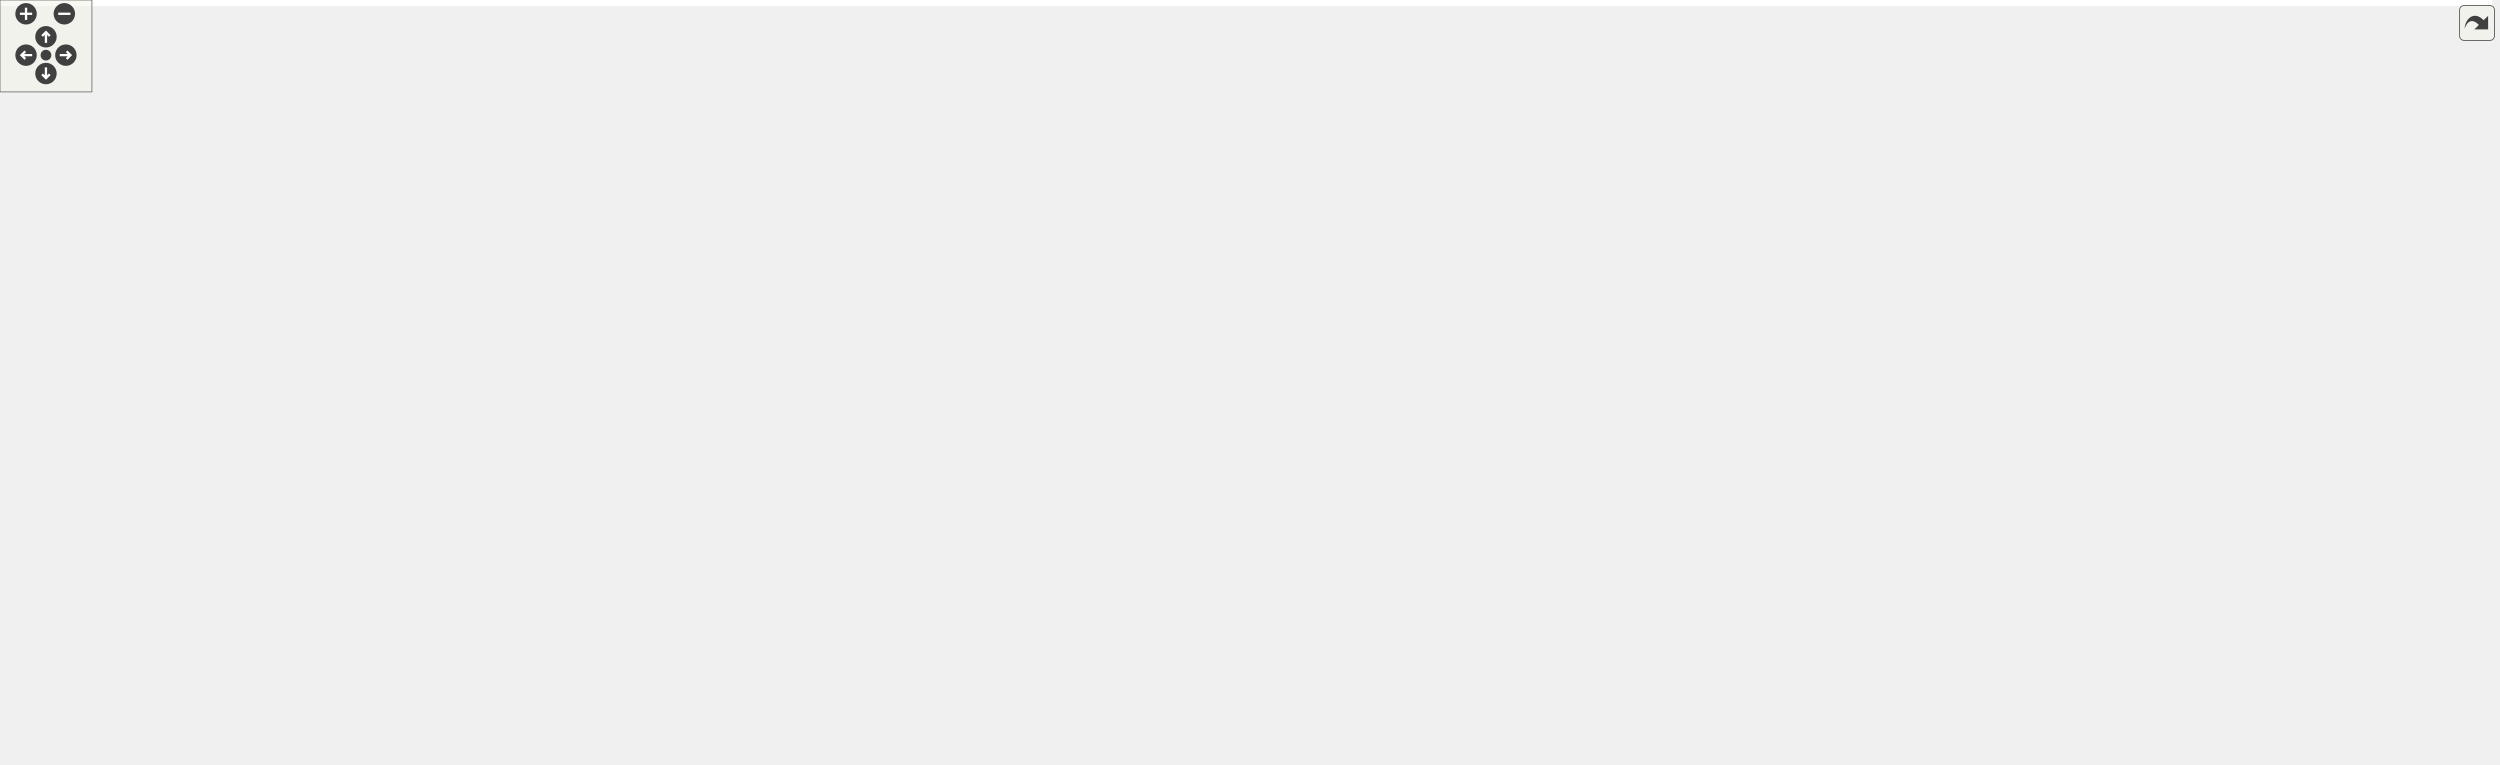
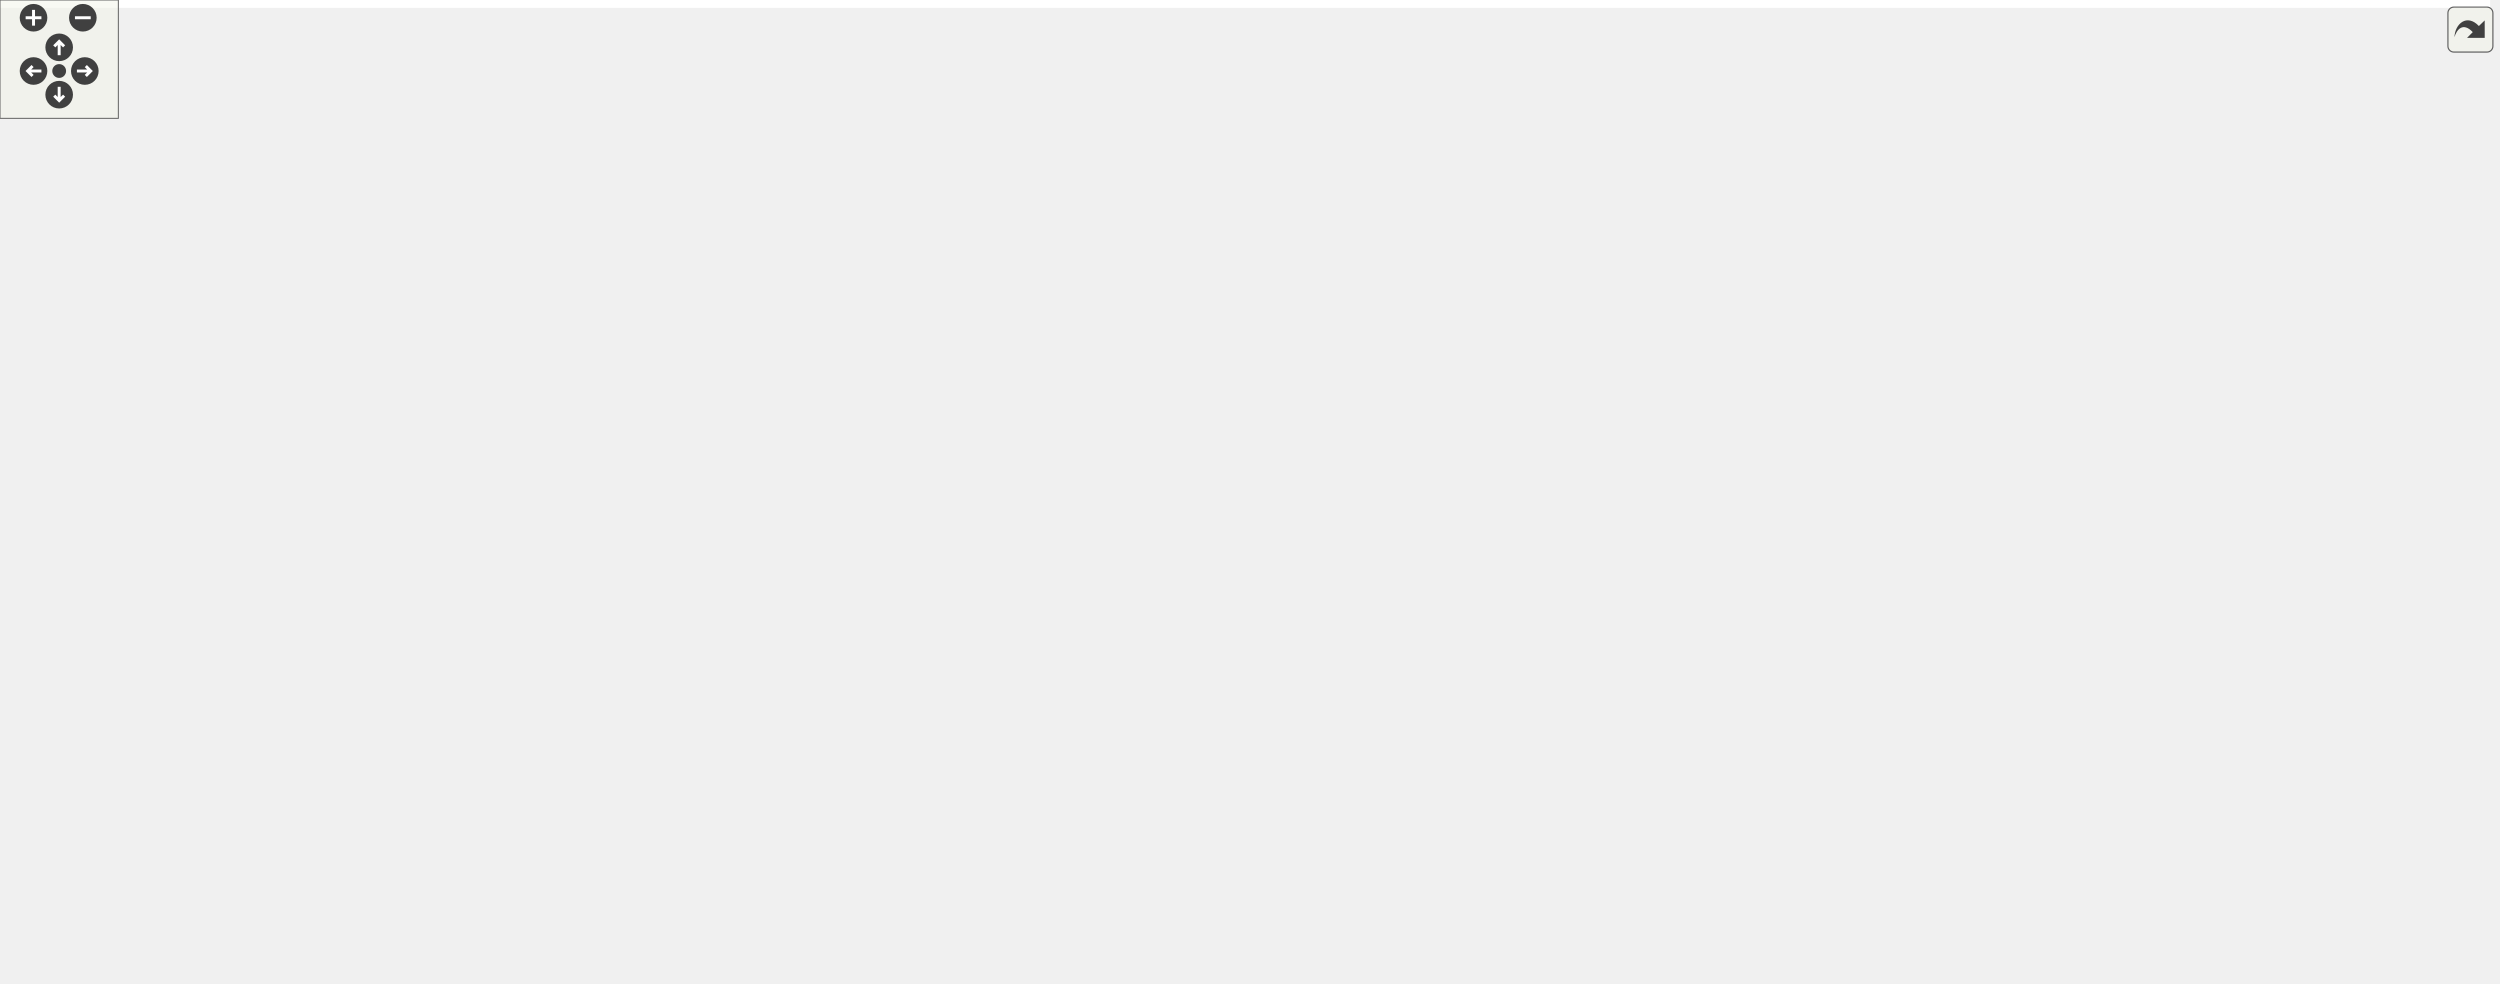
<svg xmlns="http://www.w3.org/2000/svg" xmlns:xlink="http://www.w3.org/1999/xlink" id="main" version="1.1" xml:space="preserve">
  <style type="text/css">
.edge:hover path { stroke: red; }
.edge:hover polygon { stroke: red; fill: red; }
</style>
  <defs>
    <circle id="rim" cx="0" cy="0" r="7" />
    <circle id="rim2" cx="0" cy="0" r="3.5" />
    <g id="zoomPlus">
      <use xlink:href="#rim" fill="#404040">
        <set attributeName="fill" to="#808080" begin="zoomplus.mouseover" end="zoomplus.mouseout" />
      </use>
      <path d="M-4,0h8M0,-4v8" fill="none" stroke="white" stroke-width="1.5" pointer-events="none" />
    </g>
    <g id="zoomMin">
      <use xlink:href="#rim" fill="#404040">
        <set attributeName="fill" to="#808080" begin="zoomminus.mouseover" end="zoomminus.mouseout" />
      </use>
      <path d="M-4,0h8" fill="none" stroke="white" stroke-width="1.5" pointer-events="none" />
    </g>
    <g id="dirArrow">
      <path fill="none" stroke="white" stroke-width="1.5" d="M0,-3.0v7 M-2.5,-0.5L0,-3.0L2.5,-0.5" />
    </g>
    <g id="resetDef">
      <use xlink:href="#rim2" fill="#404040">
        <set attributeName="fill" to="#808080" begin="reset.mouseover" end="reset.mouseout" />
      </use>
    </g>
  </defs>
  <svg id="graph" class="graph">
    <g id="viewport">
-       <polygon fill="white" stroke="transparent" points="-4,4 -4,-438 1627,-438 1627,4 -4,4" />
+       <polygon fill="white" stroke="transparent" points="-4,4 -4,-438 1262.49,-438 1262.49,4 -4,4" />
      <g id="node1" class="node">
        <g id="a_node1">
          <a xlink:title="Definition of the Vector2 alias template and closely related code.">
-             <polygon fill="#bfbfbf" stroke="black" points="419,-403.5 419,-433.5 547,-433.5 547,-403.5 419,-403.5" />
-             <text text-anchor="start" x="427" y="-421.5" font-family="Helvetica,sans-Serif" font-size="10.00">Library/include/playrho</text>
-             <text text-anchor="middle" x="483" y="-410.5" font-family="Helvetica,sans-Serif" font-size="10.00">/Vector2.hpp</text>
+             <polygon fill="#bfbfbf" stroke="black" points="472.49,-403.5 472.49,-433.5 600.49,-433.5 600.49,-403.5 472.49,-403.5" />
+             <text text-anchor="start" x="480.49" y="-421.5" font-family="Helvetica,sans-Serif" font-size="10.00">Library/include/playrho</text>
+             <text text-anchor="middle" x="536.49" y="-410.5" font-family="Helvetica,sans-Serif" font-size="10.00">/Vector2.hpp</text>
          </a>
        </g>
      </g>
      <g id="node2" class="node">
        <g id="a_node2">
          <a xlink:href="Real_8hpp.html" target="_top" xlink:title="Real number definition file.">
-             <polygon fill="white" stroke="black" points="414.5,-179.5 414.5,-198.5 513.5,-198.5 513.5,-179.5 414.5,-179.5" />
-             <text text-anchor="middle" x="464" y="-186.5" font-family="Helvetica,sans-Serif" font-size="10.00">playrho/Real.hpp</text>
+             <polygon fill="white" stroke="black" points="608.99,-179.5 608.99,-198.5 707.99,-198.5 707.99,-179.5 608.99,-179.5" />
+             <text text-anchor="middle" x="658.49" y="-186.5" font-family="Helvetica,sans-Serif" font-size="10.00">playrho/Real.hpp</text>
          </a>
        </g>
      </g>
      <g id="edge1" class="edge">
-         <path fill="none" stroke="midnightblue" d="M470.02,-403.22C446.72,-376.5 398.6,-316.14 381,-255 378.54,-246.46 376.45,-242.64 381,-235 390.1,-219.72 406.39,-209.31 422.14,-202.39" />
-         <polygon fill="midnightblue" stroke="midnightblue" points="423.83,-205.48 431.82,-198.51 421.23,-198.98 423.83,-205.48" />
+         <path fill="none" stroke="midnightblue" d="M522.98,-403.2C493.58,-370.32 429.65,-288.1 471.49,-235 487.16,-215.1 549.93,-202.99 598.47,-196.41" />
+         <polygon fill="midnightblue" stroke="midnightblue" points="599.13,-199.86 608.59,-195.1 598.22,-192.92 599.13,-199.86" />
      </g>
      <g id="node11" class="node">
        <g id="a_node11">
          <a xlink:href="Settings_8hpp.html" target="_top" xlink:title="Types and default settings file.">
-             <polygon fill="white" stroke="black" points="241.5,-347.5 241.5,-366.5 358.5,-366.5 358.5,-347.5 241.5,-347.5" />
-             <text text-anchor="middle" x="300" y="-354.5" font-family="Helvetica,sans-Serif" font-size="10.00">playrho/Settings.hpp</text>
+             <polygon fill="white" stroke="black" points="920.99,-347.5 920.99,-366.5 1037.99,-366.5 1037.99,-347.5 920.99,-347.5" />
+             <text text-anchor="middle" x="979.49" y="-354.5" font-family="Helvetica,sans-Serif" font-size="10.00">playrho/Settings.hpp</text>
          </a>
        </g>
      </g>
      <g id="edge11" class="edge">
-         <path fill="none" stroke="midnightblue" d="M439.63,-403.4C408.01,-393.12 365.67,-379.35 335.93,-369.68" />
-         <polygon fill="midnightblue" stroke="midnightblue" points="336.95,-366.33 326.36,-366.57 334.79,-372.99 336.95,-366.33" />
+         <path fill="none" stroke="midnightblue" d="M600.9,-408.85C683.46,-397.76 825.99,-378.62 910.63,-367.25" />
+         <polygon fill="midnightblue" stroke="midnightblue" points="911.21,-370.7 920.66,-365.9 910.28,-363.76 911.21,-370.7" />
      </g>
      <g id="node14" class="node">
        <g id="a_node14">
          <a xlink:href="Units_8hpp.html" target="_top" xlink:title="Declarations for physical units possibly backed by strong types.">
-             <polygon fill="white" stroke="black" points="540.5,-291.5 540.5,-310.5 643.5,-310.5 643.5,-291.5 540.5,-291.5" />
-             <text text-anchor="middle" x="592" y="-298.5" font-family="Helvetica,sans-Serif" font-size="10.00">playrho/Units.hpp</text>
+             <polygon fill="white" stroke="black" points="576.99,-291.5 576.99,-310.5 679.99,-310.5 679.99,-291.5 576.99,-291.5" />
+             <text text-anchor="middle" x="628.49" y="-298.5" font-family="Helvetica,sans-Serif" font-size="10.00">playrho/Units.hpp</text>
          </a>
        </g>
      </g>
      <g id="edge32" class="edge">
-         <path fill="none" stroke="midnightblue" d="M496.37,-403.34C516.72,-381.77 555.37,-340.81 576.78,-318.13" />
-         <polygon fill="midnightblue" stroke="midnightblue" points="579.5,-320.34 583.82,-310.67 574.41,-315.54 579.5,-320.34" />
+         <path fill="none" stroke="midnightblue" d="M547.77,-403.34C564.8,-381.96 597,-341.53 615.16,-318.73" />
+         <polygon fill="midnightblue" stroke="midnightblue" points="618.09,-320.67 621.58,-310.67 612.61,-316.31 618.09,-320.67" />
      </g>
      <g id="node21" class="node">
        <g id="a_node21">
          <a xlink:href="Vector_8hpp.html" target="_top" xlink:title="Definition of the Vector class template and closely related code.">
-             <polygon fill="white" stroke="black" points="1104.5,-235.5 1104.5,-254.5 1211.5,-254.5 1211.5,-235.5 1104.5,-235.5" />
-             <text text-anchor="middle" x="1158" y="-242.5" font-family="Helvetica,sans-Serif" font-size="10.00">playrho/Vector.hpp</text>
+             <polygon fill="white" stroke="black" points="226.99,-235.5 226.99,-254.5 333.99,-254.5 333.99,-235.5 226.99,-235.5" />
+             <text text-anchor="middle" x="280.49" y="-242.5" font-family="Helvetica,sans-Serif" font-size="10.00">playrho/Vector.hpp</text>
          </a>
        </g>
      </g>
      <g id="edge33" class="edge">
-         <path fill="none" stroke="midnightblue" d="M538.24,-403.47C669.18,-370.2 996.31,-287.08 1114.52,-257.05" />
-         <polygon fill="midnightblue" stroke="midnightblue" points="1115.48,-260.41 1124.31,-254.56 1113.76,-253.63 1115.48,-260.41" />
+         <path fill="none" stroke="midnightblue" d="M482.64,-403.44C456.57,-395.19 425.57,-383.17 400.49,-367 354.88,-337.61 313.04,-288.24 292.97,-262.59" />
+         <polygon fill="midnightblue" stroke="midnightblue" points="295.68,-260.37 286.81,-254.58 290.13,-264.64 295.68,-260.37" />
      </g>
      <g id="node3" class="node">
        <g id="a_node3">
          <a xlink:title=" ">
-             <polygon fill="white" stroke="#bfbfbf" points="359,-123.5 359,-142.5 403,-142.5 403,-123.5 359,-123.5" />
-             <text text-anchor="middle" x="381" y="-130.5" font-family="Helvetica,sans-Serif" font-size="10.00">limits</text>
+             <polygon fill="white" stroke="#bfbfbf" points="788.49,-123.5 788.49,-142.5 832.49,-142.5 832.49,-123.5 788.49,-123.5" />
+             <text text-anchor="middle" x="810.49" y="-130.5" font-family="Helvetica,sans-Serif" font-size="10.00">limits</text>
          </a>
        </g>
      </g>
      <g id="edge2" class="edge">
-         <path fill="none" stroke="midnightblue" d="M450.66,-179.32C437.84,-170.98 418.22,-158.21 403.06,-148.35" />
-         <polygon fill="midnightblue" stroke="midnightblue" points="404.59,-145.17 394.3,-142.65 400.78,-151.04 404.59,-145.17" />
+         <path fill="none" stroke="midnightblue" d="M682.57,-179.44C708.48,-170.24 749.81,-155.56 778.45,-145.38" />
+         <polygon fill="midnightblue" stroke="midnightblue" points="779.75,-148.63 788,-141.99 777.41,-142.04 779.75,-148.63" />
      </g>
      <g id="node4" class="node">
        <g id="a_node4">
          <a xlink:href="Templates_8hpp.html" target="_top" xlink:title="Definitions of miscellaneous template related code.">
-             <polygon fill="white" stroke="black" points="639,-123.5 639,-142.5 767,-142.5 767,-123.5 639,-123.5" />
-             <text text-anchor="middle" x="703" y="-130.5" font-family="Helvetica,sans-Serif" font-size="10.00">playrho/Templates.hpp</text>
+             <polygon fill="white" stroke="black" points="532.49,-123.5 532.49,-142.5 660.49,-142.5 660.49,-123.5 532.49,-123.5" />
+             <text text-anchor="middle" x="596.49" y="-130.5" font-family="Helvetica,sans-Serif" font-size="10.00">playrho/Templates.hpp</text>
          </a>
        </g>
      </g>
      <g id="edge3" class="edge">
-         <path fill="none" stroke="midnightblue" d="M501.87,-179.44C543.48,-170.04 610.37,-154.93 655.47,-144.74" />
-         <polygon fill="midnightblue" stroke="midnightblue" points="656.32,-148.13 665.31,-142.52 654.78,-141.31 656.32,-148.13" />
+         <path fill="none" stroke="midnightblue" d="M648.53,-179.32C639.36,-171.34 625.55,-159.31 614.46,-149.65" />
+         <polygon fill="midnightblue" stroke="midnightblue" points="616.47,-146.76 606.63,-142.83 611.87,-152.04 616.47,-146.76" />
      </g>
      <g id="node5" class="node">
        <g id="a_node5">
          <a xlink:title=" ">
-             <polygon fill="white" stroke="#bfbfbf" points="671.5,-62 671.5,-81 720.5,-81 720.5,-62 671.5,-62" />
-             <text text-anchor="middle" x="696" y="-69" font-family="Helvetica,sans-Serif" font-size="10.00">cstdlib</text>
+             <polygon fill="white" stroke="#bfbfbf" points="571.99,-62 571.99,-81 620.99,-81 620.99,-62 571.99,-62" />
+             <text text-anchor="middle" x="596.49" y="-69" font-family="Helvetica,sans-Serif" font-size="10.00">cstdlib</text>
          </a>
        </g>
      </g>
      <g id="edge4" class="edge">
-         <path fill="none" stroke="midnightblue" d="M702,-123.48C701.01,-115.08 699.47,-101.98 698.2,-91.16" />
-         <polygon fill="midnightblue" stroke="midnightblue" points="701.65,-90.53 697,-81.01 694.69,-91.35 701.65,-90.53" />
+         <path fill="none" stroke="midnightblue" d="M596.49,-123.48C596.49,-115.08 596.49,-101.98 596.49,-91.16" />
+         <polygon fill="midnightblue" stroke="midnightblue" points="599.99,-91.01 596.49,-81.01 592.99,-91.01 599.99,-91.01" />
      </g>
      <g id="node6" class="node">
        <g id="a_node6">
          <a xlink:title=" ">
-             <polygon fill="white" stroke="#bfbfbf" points="608.5,-0.5 608.5,-19.5 677.5,-19.5 677.5,-0.5 608.5,-0.5" />
-             <text text-anchor="middle" x="643" y="-7.5" font-family="Helvetica,sans-Serif" font-size="10.00">type_traits</text>
+             <polygon fill="white" stroke="#bfbfbf" points="725.99,-0.5 725.99,-19.5 794.99,-19.5 794.99,-0.5 725.99,-0.5" />
+             <text text-anchor="middle" x="760.49" y="-7.5" font-family="Helvetica,sans-Serif" font-size="10.00">type_traits</text>
          </a>
        </g>
      </g>
      <g id="edge5" class="edge">
-         <path fill="none" stroke="midnightblue" d="M692.98,-123.34C683.87,-114.94 670.7,-101.37 663,-87 653.35,-69 648.15,-46.07 645.49,-30.13" />
-         <polygon fill="midnightblue" stroke="midnightblue" points="648.91,-29.3 643.98,-19.92 641.98,-30.33 648.91,-29.3" />
+         <path fill="none" stroke="midnightblue" d="M608.02,-123.49C635.59,-103.15 705.62,-51.48 740.34,-25.86" />
+         <polygon fill="midnightblue" stroke="midnightblue" points="742.78,-28.41 748.75,-19.66 738.62,-22.78 742.78,-28.41" />
      </g>
      <g id="node7" class="node">
        <g id="a_node7">
          <a xlink:href="detail_2Templates_8hpp.html" target="_top" xlink:title="Low-level declarations for general class &amp; function templates.">
-             <polygon fill="white" stroke="black" points="934,-62 934,-81 1092,-81 1092,-62 934,-62" />
-             <text text-anchor="middle" x="1013" y="-69" font-family="Helvetica,sans-Serif" font-size="10.00">playrho/detail/Templates.hpp</text>
+             <polygon fill="white" stroke="black" points="196.49,-62 196.49,-81 354.49,-81 354.49,-62 196.49,-62" />
+             <text text-anchor="middle" x="275.49" y="-69" font-family="Helvetica,sans-Serif" font-size="10.00">playrho/detail/Templates.hpp</text>
          </a>
        </g>
      </g>
      <g id="edge6" class="edge">
-         <path fill="none" stroke="midnightblue" d="M747.42,-123.48C803.12,-112.78 898.6,-94.46 958.62,-82.94" />
-         <polygon fill="midnightblue" stroke="midnightblue" points="959.51,-86.33 968.67,-81.01 958.19,-79.46 959.51,-86.33" />
+         <path fill="none" stroke="midnightblue" d="M550.49,-123.48C492.69,-112.76 393.54,-94.38 331.41,-82.87" />
+         <polygon fill="midnightblue" stroke="midnightblue" points="331.86,-79.39 321.39,-81.01 330.59,-86.27 331.86,-79.39" />
      </g>
      <g id="edge9" class="edge">
-         <path fill="none" stroke="midnightblue" d="M959.99,-61.98C886.81,-50.21 756.15,-29.2 687.67,-18.18" />
-         <polygon fill="midnightblue" stroke="midnightblue" points="688.06,-14.7 677.63,-16.57 686.95,-21.61 688.06,-14.7" />
+         <path fill="none" stroke="midnightblue" d="M344.98,-61.98C446.05,-49.57 630.81,-26.91 715.69,-16.5" />
+         <polygon fill="midnightblue" stroke="midnightblue" points="716.27,-19.95 725.77,-15.26 715.42,-13 716.27,-19.95" />
      </g>
      <g id="node8" class="node">
        <g id="a_node8">
          <a xlink:title=" ">
-             <polygon fill="white" stroke="#bfbfbf" points="1049,-0.5 1049,-19.5 1113,-19.5 1113,-0.5 1049,-0.5" />
-             <text text-anchor="middle" x="1081" y="-7.5" font-family="Helvetica,sans-Serif" font-size="10.00">algorithm</text>
+             <polygon fill="white" stroke="#bfbfbf" points="34.49,-0.5 34.49,-19.5 98.49,-19.5 98.49,-0.5 34.49,-0.5" />
+             <text text-anchor="middle" x="66.49" y="-7.5" font-family="Helvetica,sans-Serif" font-size="10.00">algorithm</text>
          </a>
        </g>
      </g>
      <g id="edge7" class="edge">
-         <path fill="none" stroke="midnightblue" d="M1022.74,-61.98C1033.35,-52.7 1050.52,-37.67 1063.48,-26.33" />
-         <polygon fill="midnightblue" stroke="midnightblue" points="1066.05,-28.73 1071.28,-19.51 1061.44,-23.46 1066.05,-28.73" />
+         <path fill="none" stroke="midnightblue" d="M245.54,-61.98C208.91,-51.55 146.79,-33.86 106.2,-22.31" />
+         <polygon fill="midnightblue" stroke="midnightblue" points="106.95,-18.88 96.38,-19.51 105.03,-25.61 106.95,-18.88" />
      </g>
      <g id="node9" class="node">
        <g id="a_node9">
          <a xlink:title=" ">
-             <polygon fill="white" stroke="#bfbfbf" points="1131.5,-0.5 1131.5,-19.5 1184.5,-19.5 1184.5,-0.5 1131.5,-0.5" />
-             <text text-anchor="middle" x="1158" y="-7.5" font-family="Helvetica,sans-Serif" font-size="10.00">iterator</text>
+             <polygon fill="white" stroke="#bfbfbf" points="195.99,-0.5 195.99,-19.5 248.99,-19.5 248.99,-0.5 195.99,-0.5" />
+             <text text-anchor="middle" x="222.49" y="-7.5" font-family="Helvetica,sans-Serif" font-size="10.00">iterator</text>
          </a>
        </g>
      </g>
      <g id="edge8" class="edge">
-         <path fill="none" stroke="midnightblue" d="M1033.77,-61.98C1058.43,-51.86 1099.75,-34.9 1127.9,-23.35" />
-         <polygon fill="midnightblue" stroke="midnightblue" points="1129.34,-26.54 1137.26,-19.51 1126.68,-20.07 1129.34,-26.54" />
+         <path fill="none" stroke="midnightblue" d="M267.89,-61.98C259.79,-52.87 246.75,-38.24 236.72,-26.98" />
+         <polygon fill="midnightblue" stroke="midnightblue" points="239.33,-24.65 230.07,-19.51 234.1,-29.3 239.33,-24.65" />
      </g>
      <g id="node10" class="node">
        <g id="a_node10">
          <a xlink:title=" ">
-             <polygon fill="white" stroke="#bfbfbf" points="985.5,-0.5 985.5,-19.5 1030.5,-19.5 1030.5,-0.5 985.5,-0.5" />
-             <text text-anchor="middle" x="1008" y="-7.5" font-family="Helvetica,sans-Serif" font-size="10.00">utility</text>
+             <polygon fill="white" stroke="#bfbfbf" points="305.99,-0.5 305.99,-19.5 350.99,-19.5 350.99,-0.5 305.99,-0.5" />
+             <text text-anchor="middle" x="328.49" y="-7.5" font-family="Helvetica,sans-Serif" font-size="10.00">utility</text>
          </a>
        </g>
      </g>
      <g id="edge10" class="edge">
-         <path fill="none" stroke="midnightblue" d="M1012.28,-61.98C1011.58,-53.58 1010.48,-40.48 1009.57,-29.66" />
-         <polygon fill="midnightblue" stroke="midnightblue" points="1013.04,-29.18 1008.72,-19.51 1006.06,-29.77 1013.04,-29.18" />
+         <path fill="none" stroke="midnightblue" d="M283.08,-61.98C291.19,-52.87 304.22,-38.24 314.25,-26.98" />
+         <polygon fill="midnightblue" stroke="midnightblue" points="316.87,-29.3 320.91,-19.51 311.64,-24.65 316.87,-29.3" />
      </g>
      <g id="edge15" class="edge">
-         <path fill="none" stroke="midnightblue" d="M301.04,-347.39C304.12,-325.59 315.12,-267.63 348,-235 364.49,-218.64 387.59,-208.08 408.84,-201.34" />
-         <polygon fill="midnightblue" stroke="midnightblue" points="409.85,-204.69 418.45,-198.51 407.86,-197.98 409.85,-204.69" />
+         <path fill="none" stroke="midnightblue" d="M979.63,-347.35C979.5,-324.93 975.82,-264.64 941.49,-235 908.96,-206.92 791.46,-196.25 718.48,-192.27" />
+         <polygon fill="midnightblue" stroke="midnightblue" points="718.22,-188.76 708.05,-191.73 717.86,-195.75 718.22,-188.76" />
      </g>
      <g id="edge13" class="edge">
-         <path fill="none" stroke="midnightblue" d="M299.6,-347.45C299.23,-334.89 299.3,-310.8 304,-291 316.93,-236.57 351.14,-179.15 369.3,-151.25" />
-         <polygon fill="midnightblue" stroke="midnightblue" points="372.38,-152.93 374.99,-142.66 366.55,-149.07 372.38,-152.93" />
+         <path fill="none" stroke="midnightblue" d="M980.73,-347.4C981.97,-338.36 983.78,-323.71 984.49,-311 986.42,-276.01 985.33,-262.4 963.49,-235 930.26,-193.32 875.03,-162.95 840.8,-146.93" />
+         <polygon fill="midnightblue" stroke="midnightblue" points="841.87,-143.57 831.32,-142.61 838.97,-149.94 841.87,-143.57" />
      </g>
      <g id="edge14" class="edge">
-         <path fill="none" stroke="midnightblue" d="M292.55,-347.26C278.17,-329.45 248,-287.19 248,-246 248,-246 248,-246 248,-132 248,-59.45 494.67,-26 598.15,-15.16" />
-         <polygon fill="midnightblue" stroke="midnightblue" points="598.7,-18.62 608.29,-14.12 597.99,-11.66 598.7,-18.62" />
+         <path fill="none" stroke="midnightblue" d="M1038.31,-354.88C1086.1,-351.58 1153.67,-341.29 1204.49,-311 1236.75,-291.77 1258.49,-283.56 1258.49,-246 1258.49,-246 1258.49,-246 1258.49,-132 1258.49,-39.17 927.61,-17.28 805.26,-12.36" />
+         <polygon fill="midnightblue" stroke="midnightblue" points="805.24,-8.86 795.11,-11.97 804.97,-15.85 805.24,-8.86" />
      </g>
      <g id="node12" class="node">
        <g id="a_node12">
          <a xlink:title=" ">
-             <polygon fill="white" stroke="#bfbfbf" points="0,-179.5 0,-198.5 50,-198.5 50,-179.5 0,-179.5" />
-             <text text-anchor="middle" x="25" y="-186.5" font-family="Helvetica,sans-Serif" font-size="10.00">cstdint</text>
+             <polygon fill="white" stroke="#bfbfbf" points="1010.49,-179.5 1010.49,-198.5 1060.49,-198.5 1060.49,-179.5 1010.49,-179.5" />
+             <text text-anchor="middle" x="1035.49" y="-186.5" font-family="Helvetica,sans-Serif" font-size="10.00">cstdint</text>
          </a>
        </g>
      </g>
      <g id="edge12" class="edge">
-         <path fill="none" stroke="midnightblue" d="M241.39,-350.35C184.03,-343.75 101.76,-331.1 77,-311 45.01,-285.02 32.29,-235.64 27.56,-208.69" />
-         <polygon fill="midnightblue" stroke="midnightblue" points="30.99,-207.99 25.99,-198.65 24.08,-209.07 30.99,-207.99" />
+         <path fill="none" stroke="midnightblue" d="M987.61,-347.44C995.24,-338.89 1006.38,-325.04 1012.49,-311 1027.36,-276.81 1032.64,-233.05 1034.5,-208.63" />
+         <polygon fill="midnightblue" stroke="midnightblue" points="1038,-208.8 1035.15,-198.59 1031.01,-208.35 1038,-208.8" />
      </g>
      <g id="node13" class="node">
        <g id="a_node13">
          <a xlink:href="RealConstants_8hpp.html" target="_top" xlink:title="Definitions file for constant expressions of type Real.">
-             <polygon fill="white" stroke="black" points="390,-235.5 390,-254.5 538,-254.5 538,-235.5 390,-235.5" />
-             <text text-anchor="middle" x="464" y="-242.5" font-family="Helvetica,sans-Serif" font-size="10.00">playrho/RealConstants.hpp</text>
+             <polygon fill="white" stroke="black" points="584.49,-235.5 584.49,-254.5 732.49,-254.5 732.49,-235.5 584.49,-235.5" />
+             <text text-anchor="middle" x="658.49" y="-242.5" font-family="Helvetica,sans-Serif" font-size="10.00">playrho/RealConstants.hpp</text>
          </a>
        </g>
      </g>
      <g id="edge16" class="edge">
-         <path fill="none" stroke="midnightblue" d="M312.87,-347.37C341.01,-328.49 408.26,-283.38 442.77,-260.24" />
-         <polygon fill="midnightblue" stroke="midnightblue" points="444.84,-263.07 451.19,-254.59 440.94,-257.26 444.84,-263.07" />
+         <path fill="none" stroke="midnightblue" d="M954.57,-347.46C897.8,-328.01 758.74,-280.36 693.44,-257.98" />
+         <polygon fill="midnightblue" stroke="midnightblue" points="694.21,-254.54 683.61,-254.61 691.94,-261.16 694.21,-254.54" />
      </g>
      <g id="edge18" class="edge">
-         <path fill="none" stroke="midnightblue" d="M346.27,-347.44C397.74,-337.92 480.89,-322.55 536,-312.36" />
-         <polygon fill="midnightblue" stroke="midnightblue" points="536.75,-315.78 545.95,-310.52 535.48,-308.89 536.75,-315.78" />
+         <path fill="none" stroke="midnightblue" d="M923.87,-347.44C860.29,-337.66 756.5,-321.69 690.4,-311.53" />
+         <polygon fill="midnightblue" stroke="midnightblue" points="690.54,-308.01 680.13,-309.94 689.48,-314.92 690.54,-308.01" />
      </g>
      <g id="node18" class="node">
        <g id="a_node18">
          <a xlink:href="WiderType_8hpp.html" target="_top" xlink:title="Definition of the WiderType alias template.">
-             <polygon fill="white" stroke="black" points="86,-291.5 86,-310.5 214,-310.5 214,-291.5 86,-291.5" />
-             <text text-anchor="middle" x="150" y="-298.5" font-family="Helvetica,sans-Serif" font-size="10.00">playrho/WiderType.hpp</text>
+             <polygon fill="white" stroke="black" points="1067.49,-291.5 1067.49,-310.5 1195.49,-310.5 1195.49,-291.5 1067.49,-291.5" />
+             <text text-anchor="middle" x="1131.49" y="-298.5" font-family="Helvetica,sans-Serif" font-size="10.00">playrho/WiderType.hpp</text>
          </a>
        </g>
      </g>
      <g id="edge27" class="edge">
-         <path fill="none" stroke="midnightblue" d="M276.23,-347.44C251.11,-338.4 211.29,-324.06 183.1,-313.92" />
-         <polygon fill="midnightblue" stroke="midnightblue" points="184.25,-310.61 173.66,-310.52 181.88,-317.2 184.25,-310.61" />
+         <path fill="none" stroke="midnightblue" d="M1003.57,-347.44C1029.03,-338.4 1069.38,-324.06 1097.95,-313.92" />
+         <polygon fill="midnightblue" stroke="midnightblue" points="1099.26,-317.16 1107.51,-310.52 1096.92,-310.57 1099.26,-317.16" />
      </g>
      <g id="edge17" class="edge">
-         <path fill="none" stroke="midnightblue" d="M464,-235.08C464,-228.01 464,-217.86 464,-208.99" />
-         <polygon fill="midnightblue" stroke="midnightblue" points="467.5,-208.75 464,-198.75 460.5,-208.75 467.5,-208.75" />
+         <path fill="none" stroke="midnightblue" d="M658.49,-235.08C658.49,-228.01 658.49,-217.86 658.49,-208.99" />
+         <polygon fill="midnightblue" stroke="midnightblue" points="661.99,-208.75 658.49,-198.75 654.99,-208.75 661.99,-208.75" />
      </g>
      <g id="edge21" class="edge">
-         <path fill="none" stroke="midnightblue" d="M587.79,-291.47C580.82,-278.06 565.8,-251.86 547,-235 531.9,-221.46 512.01,-210.5 495.49,-202.78" />
-         <polygon fill="midnightblue" stroke="midnightblue" points="496.77,-199.52 486.21,-198.62 493.9,-205.91 496.77,-199.52" />
+         <path fill="none" stroke="midnightblue" d="M612.35,-291.38C592.34,-279.48 562.38,-257.02 575.49,-235 584.58,-219.72 600.87,-209.31 616.63,-202.39" />
+         <polygon fill="midnightblue" stroke="midnightblue" points="618.32,-205.48 626.3,-198.51 615.72,-198.98 618.32,-205.48" />
      </g>
      <g id="edge23" class="edge">
-         <path fill="none" stroke="midnightblue" d="M627.4,-291.39C647.12,-284.74 670.38,-273.45 684,-255 706.34,-224.73 706.88,-178.52 705.08,-152.85" />
-         <polygon fill="midnightblue" stroke="midnightblue" points="708.54,-152.27 704.16,-142.63 701.57,-152.9 708.54,-152.27" />
+         <path fill="none" stroke="midnightblue" d="M576.61,-291.98C535.99,-284.51 484.29,-271.98 471.49,-255 437.19,-209.49 513.43,-227.7 548.49,-199 564.71,-185.71 578.36,-165.78 586.9,-151.49" />
+         <polygon fill="midnightblue" stroke="midnightblue" points="590.03,-153.07 591.97,-142.65 583.96,-149.59 590.03,-153.07" />
      </g>
      <g id="edge20" class="edge">
-         <path fill="none" stroke="midnightblue" d="M610.98,-291.4C624.89,-283.95 642.71,-271.74 651,-255 654.94,-247.03 652,-243.83 651,-235 645.33,-184.67 627.08,-173.56 630,-123 631.91,-90.05 636.94,-51.92 640.16,-29.72" />
-         <polygon fill="midnightblue" stroke="midnightblue" points="643.64,-30.09 641.65,-19.68 636.72,-29.06 643.64,-30.09" />
+         <path fill="none" stroke="midnightblue" d="M675.27,-291.42C698.11,-284.99 724.29,-273.9 741.49,-255 761.74,-232.74 760.49,-220.1 760.49,-190 760.49,-190 760.49,-190 760.49,-132 760.49,-95.71 760.49,-53.31 760.49,-29.56" />
+         <polygon fill="midnightblue" stroke="midnightblue" points="763.99,-29.51 760.49,-19.51 756.99,-29.51 763.99,-29.51" />
      </g>
      <g id="edge22" class="edge">
-         <path fill="none" stroke="midnightblue" d="M571.72,-291.44C550.65,-282.56 517.48,-268.56 493.51,-258.45" />
-         <polygon fill="midnightblue" stroke="midnightblue" points="494.76,-255.18 484.19,-254.52 492.04,-261.63 494.76,-255.18" />
+         <path fill="none" stroke="midnightblue" d="M633.44,-291.08C637.59,-283.61 643.64,-272.72 648.75,-263.52" />
+         <polygon fill="midnightblue" stroke="midnightblue" points="651.83,-265.19 653.62,-254.75 645.71,-261.79 651.83,-265.19" />
      </g>
      <g id="node15" class="node">
        <g id="a_node15">
          <a xlink:title=" ">
-             <polygon fill="white" stroke="#bfbfbf" points="594.5,-235.5 594.5,-254.5 641.5,-254.5 641.5,-235.5 594.5,-235.5" />
-             <text text-anchor="middle" x="618" y="-242.5" font-family="Helvetica,sans-Serif" font-size="10.00">cmath</text>
+             <polygon fill="white" stroke="#bfbfbf" points="480.99,-235.5 480.99,-254.5 527.99,-254.5 527.99,-235.5 480.99,-235.5" />
+             <text text-anchor="middle" x="504.49" y="-242.5" font-family="Helvetica,sans-Serif" font-size="10.00">cmath</text>
          </a>
        </g>
      </g>
      <g id="edge19" class="edge">
-         <path fill="none" stroke="midnightblue" d="M596.29,-291.08C599.85,-283.69 605.02,-272.95 609.42,-263.81" />
-         <polygon fill="midnightblue" stroke="midnightblue" points="612.6,-265.28 613.79,-254.75 606.29,-262.24 612.6,-265.28" />
+         <path fill="none" stroke="midnightblue" d="M608.84,-291.44C588.52,-282.6 556.58,-268.69 533.39,-258.59" />
+         <polygon fill="midnightblue" stroke="midnightblue" points="534.61,-255.3 524.04,-254.52 531.81,-261.72 534.61,-255.3" />
      </g>
      <g id="node16" class="node">
        <g id="a_node16">
          <a xlink:href="to__underlying_8hpp.html" target="_top" xlink:title="Definition of to_underlying function template.">
-             <polygon fill="white" stroke="black" points="736,-235.5 736,-254.5 880,-254.5 880,-235.5 736,-235.5" />
-             <text text-anchor="middle" x="808" y="-242.5" font-family="Helvetica,sans-Serif" font-size="10.00">playrho/to_underlying.hpp</text>
+             <polygon fill="white" stroke="black" points="788.49,-235.5 788.49,-254.5 932.49,-254.5 932.49,-235.5 788.49,-235.5" />
+             <text text-anchor="middle" x="860.49" y="-242.5" font-family="Helvetica,sans-Serif" font-size="10.00">playrho/to_underlying.hpp</text>
          </a>
        </g>
      </g>
      <g id="edge24" class="edge">
-         <path fill="none" stroke="midnightblue" d="M626.23,-291.44C663.51,-282.12 723.27,-267.18 764.01,-257" />
-         <polygon fill="midnightblue" stroke="midnightblue" points="765.08,-260.34 773.93,-254.52 763.38,-253.55 765.08,-260.34" />
+         <path fill="none" stroke="midnightblue" d="M665.25,-291.44C705.55,-282.06 770.3,-266.99 814.07,-256.8" />
+         <polygon fill="midnightblue" stroke="midnightblue" points="814.95,-260.19 823.9,-254.52 813.36,-253.37 814.95,-260.19" />
      </g>
      <g id="node17" class="node">
        <g id="a_node17">
          <a xlink:href="underlying__type_8hpp.html" target="_top" xlink:title="Definition of underlying_type trait class and related code.">
-             <polygon fill="white" stroke="black" points="738.5,-56.5 738.5,-86.5 877.5,-86.5 877.5,-56.5 738.5,-56.5" />
-             <text text-anchor="start" x="746.5" y="-74.5" font-family="Helvetica,sans-Serif" font-size="10.00">playrho/detail/underlying</text>
-             <text text-anchor="middle" x="808" y="-63.5" font-family="Helvetica,sans-Serif" font-size="10.00">_type.hpp</text>
+             <polygon fill="white" stroke="black" points="789.99,-56.5 789.99,-86.5 928.99,-86.5 928.99,-56.5 789.99,-56.5" />
+             <text text-anchor="start" x="797.99" y="-74.5" font-family="Helvetica,sans-Serif" font-size="10.00">playrho/detail/underlying</text>
+             <text text-anchor="middle" x="859.49" y="-63.5" font-family="Helvetica,sans-Serif" font-size="10.00">_type.hpp</text>
          </a>
        </g>
      </g>
      <g id="edge25" class="edge">
-         <path fill="none" stroke="midnightblue" d="M808,-235.26C808,-209.97 808,-136.08 808,-97.15" />
-         <polygon fill="midnightblue" stroke="midnightblue" points="811.5,-96.72 808,-86.72 804.5,-96.72 811.5,-96.72" />
+         <path fill="none" stroke="midnightblue" d="M860.44,-235.26C860.29,-209.97 859.86,-136.08 859.63,-97.15" />
+         <polygon fill="midnightblue" stroke="midnightblue" points="863.13,-96.7 859.57,-86.72 856.13,-96.74 863.13,-96.7" />
      </g>
      <g id="edge26" class="edge">
-         <path fill="none" stroke="midnightblue" d="M768.9,-56.4C740.84,-46.28 703.43,-32.79 676.69,-23.15" />
-         <polygon fill="midnightblue" stroke="midnightblue" points="677.6,-19.76 667.01,-19.66 675.23,-26.34 677.6,-19.76" />
+         <path fill="none" stroke="midnightblue" d="M836.02,-56.4C820.16,-46.86 799.3,-34.32 783.52,-24.84" />
+         <polygon fill="midnightblue" stroke="midnightblue" points="785.27,-21.81 774.89,-19.66 781.66,-27.81 785.27,-21.81" />
      </g>
      <g id="node19" class="node">
        <g id="a_node19">
          <a xlink:href="Wider_8hpp.html" target="_top" xlink:title="Definition of the Wider class template and specializations.">
-             <polygon fill="white" stroke="black" points="76,-235.5 76,-254.5 212,-254.5 212,-235.5 76,-235.5" />
-             <text text-anchor="middle" x="144" y="-242.5" font-family="Helvetica,sans-Serif" font-size="10.00">playrho/detail/Wider.hpp</text>
+             <polygon fill="white" stroke="black" points="1066.49,-235.5 1066.49,-254.5 1202.49,-254.5 1202.49,-235.5 1066.49,-235.5" />
+             <text text-anchor="middle" x="1134.49" y="-242.5" font-family="Helvetica,sans-Serif" font-size="10.00">playrho/detail/Wider.hpp</text>
          </a>
        </g>
      </g>
      <g id="edge28" class="edge">
-         <path fill="none" stroke="midnightblue" d="M149.01,-291.08C148.21,-283.93 147.07,-273.64 146.08,-264.69" />
-         <polygon fill="midnightblue" stroke="midnightblue" points="149.56,-264.3 144.97,-254.75 142.6,-265.08 149.56,-264.3" />
+         <path fill="none" stroke="midnightblue" d="M1131.98,-291.08C1132.37,-284.01 1132.94,-273.86 1133.43,-264.99" />
+         <polygon fill="midnightblue" stroke="midnightblue" points="1136.94,-264.93 1134,-254.75 1129.95,-264.54 1136.94,-264.93" />
      </g>
      <g id="edge30" class="edge">
-         <path fill="none" stroke="midnightblue" d="M156.11,-235.33C166.75,-227.11 181.91,-213.83 191,-199 225.67,-142.41 182.99,-98.46 234,-56 261.58,-33.05 497.73,-18.41 598.13,-13.17" />
-         <polygon fill="midnightblue" stroke="midnightblue" points="598.46,-16.66 608.27,-12.65 598.1,-9.66 598.46,-16.66" />
+         <path fill="none" stroke="midnightblue" d="M1155.8,-235.39C1180.66,-224.02 1216.55,-202.64 1201.49,-179 1114.48,-42.48 899.06,-16.62 805.29,-11.93" />
+         <polygon fill="midnightblue" stroke="midnightblue" points="805.42,-8.43 795.27,-11.48 805.11,-15.42 805.42,-8.43" />
      </g>
      <g id="edge29" class="edge">
-         <path fill="none" stroke="midnightblue" d="M125.14,-235.44C105.73,-226.64 75.27,-212.81 53.04,-202.72" />
-         <polygon fill="midnightblue" stroke="midnightblue" points="54.32,-199.46 43.77,-198.52 51.43,-205.84 54.32,-199.46" />
+         <path fill="none" stroke="midnightblue" d="M1118.58,-235.32C1102.85,-226.74 1078.54,-213.49 1060.28,-203.52" />
+         <polygon fill="midnightblue" stroke="midnightblue" points="1061.81,-200.37 1051.35,-198.65 1058.46,-206.52 1061.81,-200.37" />
      </g>
      <g id="node20" class="node">
        <g id="a_node20">
          <a xlink:href="Defines_8hpp.html" target="_top" xlink:title="Miscellaneous C-preprocessor definitions.">
-             <polygon fill="white" stroke="black" points="68,-179.5 68,-198.5 182,-198.5 182,-179.5 68,-179.5" />
-             <text text-anchor="middle" x="125" y="-186.5" font-family="Helvetica,sans-Serif" font-size="10.00">playrho/Defines.hpp</text>
+             <polygon fill="white" stroke="black" points="1078.49,-179.5 1078.49,-198.5 1192.49,-198.5 1192.49,-179.5 1078.49,-179.5" />
+             <text text-anchor="middle" x="1135.49" y="-186.5" font-family="Helvetica,sans-Serif" font-size="10.00">playrho/Defines.hpp</text>
          </a>
        </g>
      </g>
      <g id="edge31" class="edge">
-         <path fill="none" stroke="midnightblue" d="M140.86,-235.08C138.32,-227.85 134.64,-217.41 131.47,-208.4" />
-         <polygon fill="midnightblue" stroke="midnightblue" points="134.7,-207.02 128.08,-198.75 128.1,-209.35 134.7,-207.02" />
-       </g>
-       <g id="edge43" class="edge">
-         <path fill="none" stroke="midnightblue" d="M1104.41,-239.83C977.05,-229.92 656.99,-205.02 523.71,-194.65" />
-         <polygon fill="midnightblue" stroke="midnightblue" points="523.92,-191.15 513.68,-193.87 523.37,-198.13 523.92,-191.15" />
-       </g>
-       <g id="edge44" class="edge">
-         <path fill="none" stroke="midnightblue" d="M1104.47,-237.57C1050.37,-230.45 964.62,-217.5 892,-199 835.14,-184.52 770.93,-160.81 733.89,-146.38" />
-         <polygon fill="midnightblue" stroke="midnightblue" points="734.78,-142.97 724.19,-142.57 732.22,-149.48 734.78,-142.97" />
+         <path fill="none" stroke="midnightblue" d="M1134.65,-235.08C1134.78,-228.01 1134.97,-217.86 1135.13,-208.99" />
+         <polygon fill="midnightblue" stroke="midnightblue" points="1138.64,-208.81 1135.32,-198.75 1131.64,-208.68 1138.64,-208.81" />
+       </g>
+       <g id="edge45" class="edge">
+         <path fill="none" stroke="midnightblue" d="M334.24,-236.32C404.23,-226.32 526.16,-208.9 598.9,-198.51" />
+         <polygon fill="midnightblue" stroke="midnightblue" points="599.42,-201.97 608.83,-197.09 598.43,-195.04 599.42,-201.97" />
+       </g>
+       <g id="edge46" class="edge">
+         <path fill="none" stroke="midnightblue" d="M334.38,-241.54C384.24,-237.51 459.35,-226.9 518.49,-199 543.51,-187.2 567.16,-165.44 581.73,-150.36" />
+         <polygon fill="midnightblue" stroke="midnightblue" points="584.55,-152.47 588.83,-142.78 579.44,-147.69 584.55,-152.47" />
      </g>
      <g id="edge40" class="edge">
-         <path fill="none" stroke="midnightblue" d="M1144.31,-235.39C1107.88,-212.37 1005.87,-147.04 925,-87 907.5,-74.01 906.78,-65.15 887,-56 822.03,-25.94 738.59,-15.95 688.04,-12.63" />
-         <polygon fill="midnightblue" stroke="midnightblue" points="687.96,-9.12 677.77,-12.02 687.55,-16.11 687.96,-9.12" />
+         <path fill="none" stroke="midnightblue" d="M334.18,-237.52C386.76,-230.26 462.27,-217.08 485.49,-199 515.28,-175.8 505.53,-156.22 523.49,-123 539.87,-92.69 534.72,-76.4 562.49,-56 607.5,-22.93 672.63,-13.56 715.74,-11.22" />
+         <polygon fill="midnightblue" stroke="midnightblue" points="716.1,-14.71 725.94,-10.77 715.79,-7.71 716.1,-14.71" />
      </g>
      <g id="edge34" class="edge">
-         <path fill="none" stroke="midnightblue" d="M1155.76,-235.25C1148.76,-208.22 1126.22,-123.76 1101,-56 1097.65,-46.99 1093.38,-37.2 1089.65,-29.07" />
-         <polygon fill="midnightblue" stroke="midnightblue" points="1092.73,-27.4 1085.32,-19.83 1086.39,-30.37 1092.73,-27.4" />
+         <path fill="none" stroke="midnightblue" d="M226.69,-242.71C157.43,-239.78 42.84,-230.22 16.49,-199 -26.5,-148.06 26.51,-63.92 53.05,-28.05" />
+         <polygon fill="midnightblue" stroke="midnightblue" points="56.18,-29.73 59.45,-19.65 50.6,-25.49 56.18,-29.73" />
      </g>
      <g id="edge37" class="edge">
-         <path fill="none" stroke="midnightblue" d="M1158,-235.43C1158,-201.75 1158,-77.99 1158,-30.1" />
-         <polygon fill="midnightblue" stroke="midnightblue" points="1161.5,-29.9 1158,-19.9 1154.5,-29.9 1161.5,-29.9" />
+         <path fill="none" stroke="midnightblue" d="M226.98,-242.14C161.13,-238.59 55.03,-228.35 30.49,-199 -29.55,-127.19 122.45,-52.47 191,-23.5" />
+         <polygon fill="midnightblue" stroke="midnightblue" points="192.59,-26.63 200.48,-19.57 189.9,-20.17 192.59,-26.63" />
      </g>
      <g id="node22" class="node">
        <g id="a_node22">
          <a xlink:title=" ">
-             <polygon fill="white" stroke="#bfbfbf" points="1186,-179.5 1186,-198.5 1238,-198.5 1238,-179.5 1186,-179.5" />
-             <text text-anchor="middle" x="1212" y="-186.5" font-family="Helvetica,sans-Serif" font-size="10.00">cassert</text>
+             <polygon fill="white" stroke="#bfbfbf" points="39.49,-179.5 39.49,-198.5 91.49,-198.5 91.49,-179.5 39.49,-179.5" />
+             <text text-anchor="middle" x="65.49" y="-186.5" font-family="Helvetica,sans-Serif" font-size="10.00">cassert</text>
          </a>
        </g>
      </g>
      <g id="edge35" class="edge">
-         <path fill="none" stroke="midnightblue" d="M1166.92,-235.08C1174.78,-227.22 1186.43,-215.57 1195.92,-206.08" />
-         <polygon fill="midnightblue" stroke="midnightblue" points="1198.65,-208.3 1203.25,-198.75 1193.7,-203.35 1198.65,-208.3" />
+         <path fill="none" stroke="midnightblue" d="M245.96,-235.44C211.7,-226.93 157.42,-213.41 101.56,-199.26" />
+         <polygon fill="midnightblue" stroke="midnightblue" points="102.41,-195.87 91.85,-196.8 100.69,-202.65 102.41,-195.87" />
      </g>
      <g id="node23" class="node">
        <g id="a_node23">
          <a xlink:title=" ">
-             <polygon fill="white" stroke="#bfbfbf" points="1256.5,-179.5 1256.5,-198.5 1309.5,-198.5 1309.5,-179.5 1256.5,-179.5" />
-             <text text-anchor="middle" x="1283" y="-186.5" font-family="Helvetica,sans-Serif" font-size="10.00">cstddef</text>
+             <polygon fill="white" stroke="#bfbfbf" points="109.99,-179.5 109.99,-198.5 162.99,-198.5 162.99,-179.5 109.99,-179.5" />
+             <text text-anchor="middle" x="136.49" y="-186.5" font-family="Helvetica,sans-Serif" font-size="10.00">cstddef</text>
          </a>
        </g>
      </g>
      <g id="edge36" class="edge">
-         <path fill="none" stroke="midnightblue" d="M1177.81,-235.44C1198.29,-226.6 1230.48,-212.69 1253.86,-202.59" />
-         <polygon fill="midnightblue" stroke="midnightblue" points="1255.49,-205.7 1263.29,-198.52 1252.72,-199.27 1255.49,-205.7" />
+         <path fill="none" stroke="midnightblue" d="M257.67,-235.44C233.65,-226.44 195.66,-212.19 168.62,-202.05" />
+         <polygon fill="midnightblue" stroke="midnightblue" points="169.79,-198.75 159.2,-198.52 167.33,-205.3 169.79,-198.75" />
      </g>
      <g id="node24" class="node">
        <g id="a_node24">
          <a xlink:title=" ">
-             <polygon fill="white" stroke="#bfbfbf" points="1328,-179.5 1328,-198.5 1388,-198.5 1388,-179.5 1328,-179.5" />
-             <text text-anchor="middle" x="1358" y="-186.5" font-family="Helvetica,sans-Serif" font-size="10.00">iostream</text>
+             <polygon fill="white" stroke="#bfbfbf" points="181.49,-179.5 181.49,-198.5 241.49,-198.5 241.49,-179.5 181.49,-179.5" />
+             <text text-anchor="middle" x="211.49" y="-186.5" font-family="Helvetica,sans-Serif" font-size="10.00">iostream</text>
          </a>
        </g>
      </g>
      <g id="edge38" class="edge">
-         <path fill="none" stroke="midnightblue" d="M1189.69,-235.44C1224.32,-226.09 1279.9,-211.09 1317.63,-200.9" />
-         <polygon fill="midnightblue" stroke="midnightblue" points="1319.02,-204.15 1327.77,-198.16 1317.2,-197.39 1319.02,-204.15" />
+         <path fill="none" stroke="midnightblue" d="M269.4,-235.32C259,-227.18 243.23,-214.84 230.76,-205.09" />
+         <polygon fill="midnightblue" stroke="midnightblue" points="232.81,-202.24 222.77,-198.83 228.49,-207.75 232.81,-202.24" />
      </g>
      <g id="node25" class="node">
        <g id="a_node25">
          <a xlink:title=" ">
-             <polygon fill="white" stroke="#bfbfbf" points="1406.5,-179.5 1406.5,-198.5 1447.5,-198.5 1447.5,-179.5 1406.5,-179.5" />
-             <text text-anchor="middle" x="1427" y="-186.5" font-family="Helvetica,sans-Serif" font-size="10.00">tuple</text>
+             <polygon fill="white" stroke="#bfbfbf" points="259.99,-179.5 259.99,-198.5 300.99,-198.5 300.99,-179.5 259.99,-179.5" />
+             <text text-anchor="middle" x="280.49" y="-186.5" font-family="Helvetica,sans-Serif" font-size="10.00">tuple</text>
          </a>
        </g>
      </g>
      <g id="edge39" class="edge">
-         <path fill="none" stroke="midnightblue" d="M1211.5,-235.59C1257.98,-227.9 1327.26,-215.55 1396.63,-198.87" />
-         <polygon fill="midnightblue" stroke="midnightblue" points="1397.53,-202.25 1406.42,-196.48 1395.88,-195.45 1397.53,-202.25" />
+         <path fill="none" stroke="midnightblue" d="M280.49,-235.08C280.49,-228.01 280.49,-217.86 280.49,-208.99" />
+         <polygon fill="midnightblue" stroke="midnightblue" points="283.99,-208.75 280.49,-198.75 276.99,-208.75 283.99,-208.75" />
      </g>
      <g id="node26" class="node">
        <g id="a_node26">
          <a xlink:href="InvalidArgument_8hpp.html" target="_top" xlink:title="Definition of the InvalidArgument class.">
-             <polygon fill="white" stroke="black" points="1465,-179.5 1465,-198.5 1623,-198.5 1623,-179.5 1465,-179.5" />
-             <text text-anchor="middle" x="1544" y="-186.5" font-family="Helvetica,sans-Serif" font-size="10.00">playrho/InvalidArgument.hpp</text>
+             <polygon fill="white" stroke="black" points="318.49,-179.5 318.49,-198.5 476.49,-198.5 476.49,-179.5 318.49,-179.5" />
+             <text text-anchor="middle" x="397.49" y="-186.5" font-family="Helvetica,sans-Serif" font-size="10.00">playrho/InvalidArgument.hpp</text>
          </a>
        </g>
      </g>
      <g id="edge41" class="edge">
-         <path fill="none" stroke="midnightblue" d="M1211.67,-236.49C1279.73,-226.97 1397.29,-210.52 1472.79,-199.96" />
-         <polygon fill="midnightblue" stroke="midnightblue" points="1473.74,-203.36 1483.16,-198.51 1472.77,-196.43 1473.74,-203.36" />
+         <path fill="none" stroke="midnightblue" d="M299.03,-235.44C318.11,-226.64 348.06,-212.81 369.92,-202.72" />
+         <polygon fill="midnightblue" stroke="midnightblue" points="371.42,-205.88 379.03,-198.52 368.49,-199.53 371.42,-205.88" />
+       </g>
+       <g id="edge44" class="edge">
+         <path fill="none" stroke="midnightblue" d="M396.48,-179.24C393.72,-157.42 384.77,-99.33 363.49,-56 358.37,-45.58 350.6,-35.27 343.67,-27.15" />
+         <polygon fill="midnightblue" stroke="midnightblue" points="346.18,-24.7 336.92,-19.56 340.96,-29.36 346.18,-24.7" />
      </g>
      <g id="node27" class="node">
        <g id="a_node27">
          <a xlink:title=" ">
-             <polygon fill="white" stroke="#bfbfbf" points="1511.5,-123.5 1511.5,-142.5 1576.5,-142.5 1576.5,-123.5 1511.5,-123.5" />
-             <text text-anchor="middle" x="1544" y="-130.5" font-family="Helvetica,sans-Serif" font-size="10.00">stdexcept</text>
+             <polygon fill="white" stroke="#bfbfbf" points="410.99,-123.5 410.99,-142.5 475.99,-142.5 475.99,-123.5 410.99,-123.5" />
+             <text text-anchor="middle" x="443.49" y="-130.5" font-family="Helvetica,sans-Serif" font-size="10.00">stdexcept</text>
          </a>
        </g>
      </g>
      <g id="edge42" class="edge">
-         <path fill="none" stroke="midnightblue" d="M1544,-179.08C1544,-172.01 1544,-161.86 1544,-152.99" />
-         <polygon fill="midnightblue" stroke="midnightblue" points="1547.5,-152.75 1544,-142.75 1540.5,-152.75 1547.5,-152.75" />
+         <path fill="none" stroke="midnightblue" d="M405.08,-179.08C411.71,-171.3 421.51,-159.8 429.54,-150.37" />
+         <polygon fill="midnightblue" stroke="midnightblue" points="432.21,-152.63 436.03,-142.75 426.88,-148.09 432.21,-152.63" />
+       </g>
+       <g id="node28" class="node">
+         <g id="a_node28">
+           <a xlink:title=" ">
+             <polygon fill="white" stroke="#bfbfbf" points="310.49,-123.5 310.49,-142.5 354.49,-142.5 354.49,-123.5 310.49,-123.5" />
+             <text text-anchor="middle" x="332.49" y="-130.5" font-family="Helvetica,sans-Serif" font-size="10.00">string</text>
+           </a>
+         </g>
+       </g>
+       <g id="edge43" class="edge">
+         <path fill="none" stroke="midnightblue" d="M387.04,-179.32C377.34,-171.26 362.67,-159.08 350.99,-149.37" />
+         <polygon fill="midnightblue" stroke="midnightblue" points="353.05,-146.53 343.12,-142.83 348.58,-151.92 353.05,-146.53" />
      </g>
    </g>
  </svg>
  <g id="navigator" transform="translate(0 0)" fill="#404254">
    <rect fill="#f2f5e9" fill-opacity="0.5" stroke="#606060" stroke-width=".5" x="0" y="0" width="60" height="60" />
    <use id="zoomplus" xlink:href="#zoomPlus" x="17" y="9" />
    <use id="zoomminus" xlink:href="#zoomMin" x="42" y="9" />
    <use id="reset" xlink:href="#resetDef" x="30" y="36" />
    <g id="arrowUp" xlink:href="#dirArrow" transform="translate(30 24)">
      <use xlink:href="#rim" fill="#404040">
        <set attributeName="fill" to="#808080" begin="arrowUp.mouseover" end="arrowUp.mouseout" />
      </use>
      <path fill="none" stroke="white" stroke-width="1.5" d="M0,-3.0v7 M-2.5,-0.5L0,-3.0L2.5,-0.5" />
    </g>
    <g id="arrowRight" xlink:href="#dirArrow" transform="rotate(90) translate(36 -43)">
      <use xlink:href="#rim" fill="#404040">
        <set attributeName="fill" to="#808080" begin="arrowRight.mouseover" end="arrowRight.mouseout" />
      </use>
      <path fill="none" stroke="white" stroke-width="1.5" d="M0,-3.0v7 M-2.5,-0.5L0,-3.0L2.5,-0.5" />
    </g>
    <g id="arrowDown" xlink:href="#dirArrow" transform="rotate(180) translate(-30 -48)">
      <use xlink:href="#rim" fill="#404040">
        <set attributeName="fill" to="#808080" begin="arrowDown.mouseover" end="arrowDown.mouseout" />
      </use>
      <path fill="none" stroke="white" stroke-width="1.5" d="M0,-3.0v7 M-2.5,-0.5L0,-3.0L2.5,-0.5" />
    </g>
    <g id="arrowLeft" xlink:href="#dirArrow" transform="rotate(270) translate(-36 17)">
      <use xlink:href="#rim" fill="#404040">
        <set attributeName="fill" to="#808080" begin="arrowLeft.mouseover" end="arrowLeft.mouseout" />
      </use>
      <path fill="none" stroke="white" stroke-width="1.5" d="M0,-3.0v7 M-2.5,-0.5L0,-3.0L2.5,-0.5" />
    </g>
  </g>
  <svg viewBox="0 0 15 15" width="100%" height="30px" preserveAspectRatio="xMaxYMin meet">
    <g id="arrow_out" transform="scale(0.3 0.3)">
      <a xlink:href="Vector2_8hpp__incl_org.svg" target="_base">
        <rect id="button" ry="5" rx="5" y="6" x="6" height="38" width="38" fill="#f2f5e9" fill-opacity="0.5" stroke="#606060" stroke-width="1.0" />
        <path id="arrow" d="M 11.5,31.437 C 11.94,20.098 22.043,11.323 32.159,21.979 L 37.069,17.246 C 37.069,17.246 37.088,32 37.088,32 L 22.16,31.978 C 22.16,31.978 26.998,27.14 26.998,27.14 C 18.529,18.264 13.292,25.23 11.5,31.437 z" style="fill:#404040;" />
      </a>
    </g>
  </svg>
</svg>
